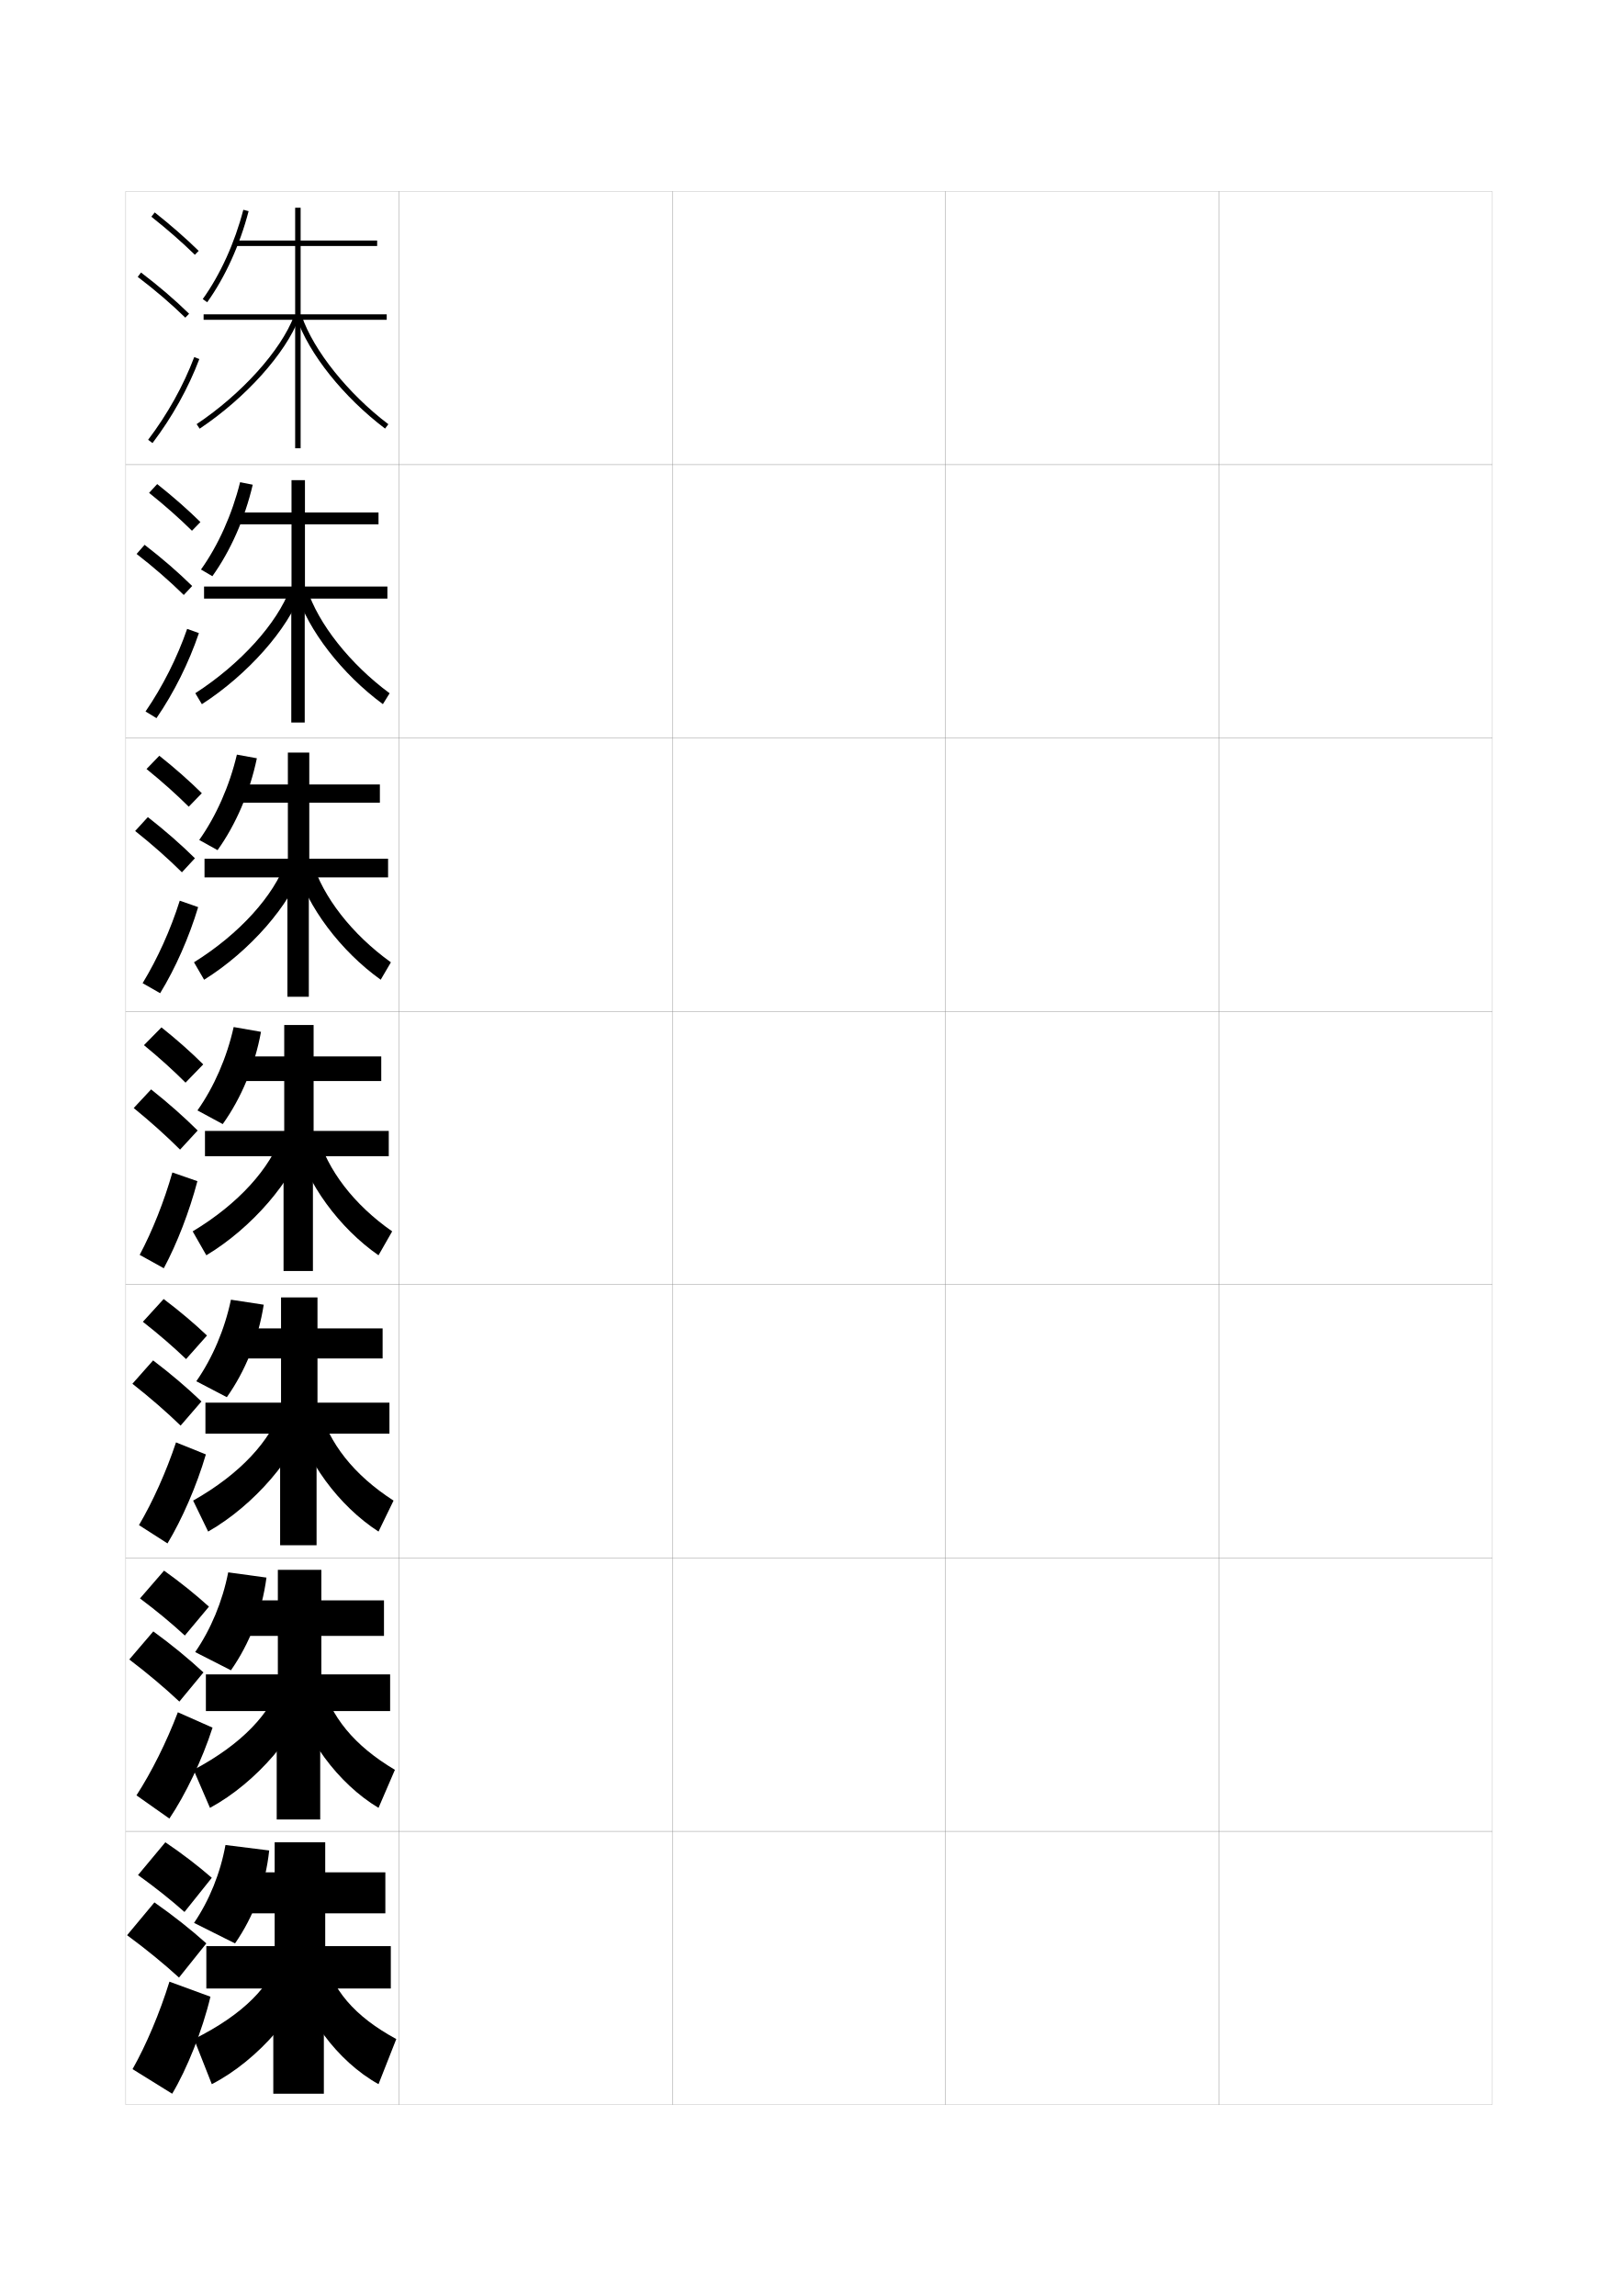
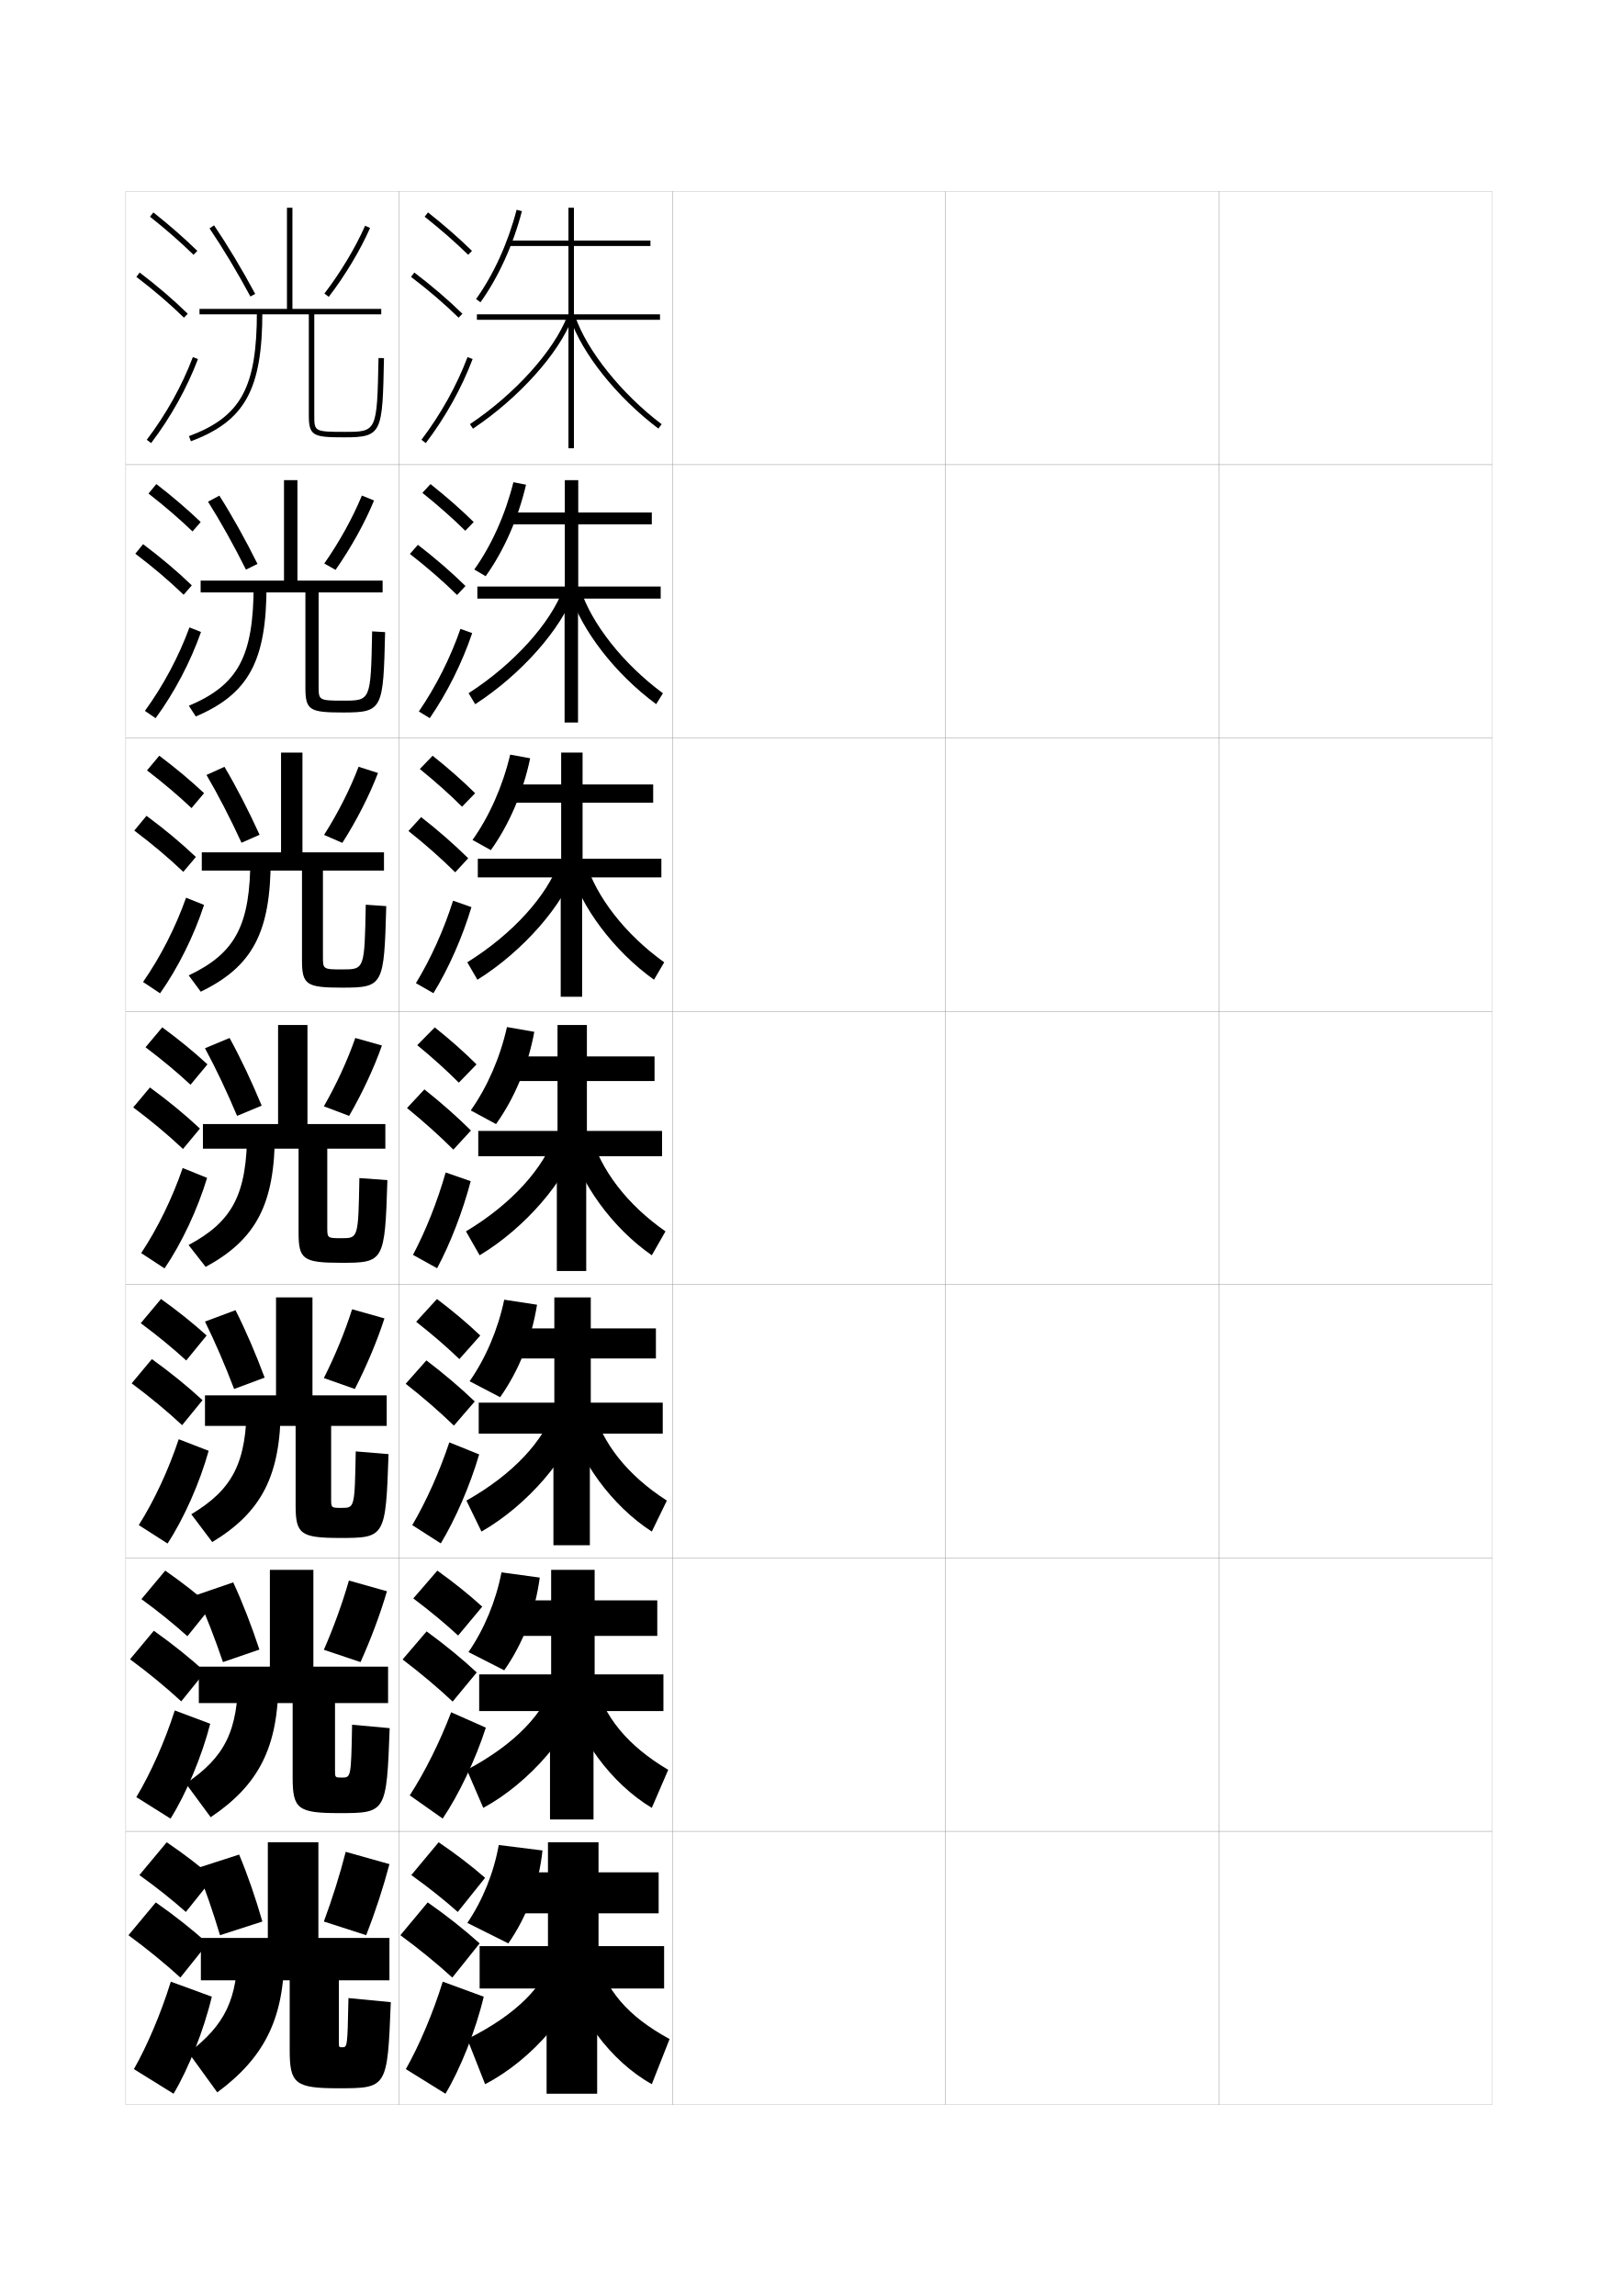
<svg xmlns="http://www.w3.org/2000/svg" version="1.1" id="glyphs" x="0px" y="0px" width="592px" height="840px" viewBox="0 0 592 840" enable-background="new 0 0 592 840" xml:space="preserve">
  <g>
    <rect x="46" y="70" fill="none" stroke="#999999" stroke-width="0.1" width="100" height="100" />
    <rect x="46" y="170" fill="none" stroke="#999999" stroke-width="0.1" width="100" height="100" />
    <rect x="46" y="270" fill="none" stroke="#999999" stroke-width="0.1" width="100" height="100" />
    <rect x="46" y="370" fill="none" stroke="#999999" stroke-width="0.1" width="100" height="100" />
    <rect x="46" y="470" fill="none" stroke="#999999" stroke-width="0.1" width="100" height="100" />
    <rect x="46" y="570" fill="none" stroke="#999999" stroke-width="0.1" width="100" height="100" />
    <rect x="46" y="670" fill="none" stroke="#999999" stroke-width="0.1" width="100" height="100" />
    <rect x="146" y="70" fill="none" stroke="#999999" stroke-width="0.1" width="100" height="100" />
    <rect x="146" y="170" fill="none" stroke="#999999" stroke-width="0.1" width="100" height="100" />
    <rect x="146" y="270" fill="none" stroke="#999999" stroke-width="0.1" width="100" height="100" />
    <rect x="146" y="370" fill="none" stroke="#999999" stroke-width="0.1" width="100" height="100" />
    <rect x="146" y="470" fill="none" stroke="#999999" stroke-width="0.1" width="100" height="100" />
    <rect x="146" y="570" fill="none" stroke="#999999" stroke-width="0.1" width="100" height="100" />
    <rect x="146" y="670" fill="none" stroke="#999999" stroke-width="0.1" width="100" height="100" />
    <rect x="246" y="70" fill="none" stroke="#999999" stroke-width="0.1" width="100" height="100" />
    <rect x="246" y="170" fill="none" stroke="#999999" stroke-width="0.1" width="100" height="100" />
    <rect x="246" y="270" fill="none" stroke="#999999" stroke-width="0.1" width="100" height="100" />
    <rect x="246" y="370" fill="none" stroke="#999999" stroke-width="0.1" width="100" height="100" />
    <rect x="246" y="470" fill="none" stroke="#999999" stroke-width="0.1" width="100" height="100" />
    <rect x="246" y="570" fill="none" stroke="#999999" stroke-width="0.1" width="100" height="100" />
    <rect x="246" y="670" fill="none" stroke="#999999" stroke-width="0.1" width="100" height="100" />
    <rect x="346" y="70" fill="none" stroke="#999999" stroke-width="0.1" width="100" height="100" />
    <rect x="346" y="170" fill="none" stroke="#999999" stroke-width="0.1" width="100" height="100" />
    <rect x="346" y="270" fill="none" stroke="#999999" stroke-width="0.1" width="100" height="100" />
    <rect x="346" y="370" fill="none" stroke="#999999" stroke-width="0.1" width="100" height="100" />
    <rect x="346" y="470" fill="none" stroke="#999999" stroke-width="0.1" width="100" height="100" />
    <rect x="346" y="570" fill="none" stroke="#999999" stroke-width="0.1" width="100" height="100" />
    <rect x="346" y="670" fill="none" stroke="#999999" stroke-width="0.1" width="100" height="100" />
    <rect x="446" y="70" fill="none" stroke="#999999" stroke-width="0.1" width="100" height="100" />
    <rect x="446" y="170" fill="none" stroke="#999999" stroke-width="0.1" width="100" height="100" />
    <rect x="446" y="270" fill="none" stroke="#999999" stroke-width="0.1" width="100" height="100" />
    <rect x="446" y="370" fill="none" stroke="#999999" stroke-width="0.1" width="100" height="100" />
    <rect x="446" y="470" fill="none" stroke="#999999" stroke-width="0.1" width="100" height="100" />
    <rect x="446" y="570" fill="none" stroke="#999999" stroke-width="0.1" width="100" height="100" />
    <rect x="446" y="670" fill="none" stroke="#999999" stroke-width="0.1" width="100" height="100" />
  </g>
  <g>
-     <path d="M50.5,686c6.32,4.532,11.996,9.057,17,13.5l10-12.5c-4.965-4.321-10.732-8.76-17-13   L50.5,686z" />
-     <path d="M65.5,723.5l10-12.5c-5.549-4.986-11.995-10.107-19-15l-10,12   C53.564,713.204,59.908,718.398,65.5,723.5z" />
-     <path d="M77,730.5c-2.919,12.319-8.596,26.487-14,35.5l-14.5-9c4.979-8.802,9.985-20.634,13.5-32   L77,730.5z" />
-   </g>
-   <g>
-     <path d="M55.379,79.283c5.9,4.677,11.257,9.363,15.922,13.932l1.398-1.43   c-4.714-4.616-10.124-9.35-16.078-14.068L55.379,79.283z" />
-     <path d="M50.394,101.295c6.494,4.947,12.188,9.828,17.408,14.921l1.396-1.432   c-5.278-5.15-11.033-10.083-17.592-15.079L50.394,101.295z" />
-     <path d="M54.203,160.896l1.594,1.209c7.186-9.465,13.112-20.099,17.139-30.751   l-1.871-0.707C67.105,141.121,61.274,151.581,54.203,160.896z" />
-   </g>
-   <g>
-     <g>
-       <path d="M54.555,180.314c5.802,4.646,11.095,9.331,15.686,13.86l3.093-3.18    c-4.623-4.552-9.976-9.258-15.814-13.891L54.555,180.314z" />
-       <path d="M67.243,217.676l3.077-3.287c-5.19-5.092-10.955-10.086-17.408-15.065    l-2.929,3.334C56.394,207.648,62.091,212.614,67.243,217.676z" />
-       <path d="M72.779,231.615c-3.664,10.819-9.126,21.814-15.523,31.119l-4.004-2.437    c6.263-9.13,11.577-19.688,15.227-30.214L72.779,231.615z" />
-     </g>
-     <g>
-       <path d="M53.612,281.345c5.703,4.616,10.932,9.298,15.45,13.788l4.787-4.931    c-4.532-4.486-9.829-9.165-15.55-13.712L53.612,281.345z" />
-       <path d="M66.565,319.135l4.758-5.141c-5.102-5.033-10.876-10.09-17.224-15.052    l-4.645,5.077C55.782,309.053,61.482,314.104,66.565,319.135z" />
-       <path d="M72.505,331.876c-3.301,10.986-8.3,22.342-13.908,31.487l-6.414-3.664    c5.455-8.946,10.252-19.602,13.592-30.18L72.505,331.876z" />
-     </g>
-     <g>
-       <path d="M52.67,382.375c5.604,4.586,10.77,9.266,15.215,13.716l6.48-6.682    c-4.441-4.422-9.681-9.073-15.285-13.534L52.67,382.375z" />
-       <path d="M65.888,420.595l6.438-6.996c-5.013-4.974-10.797-10.093-17.039-15.037    l-6.36,6.82C55.17,410.458,60.873,415.594,65.888,420.595z" />
-       <path d="M72.23,432.137c-2.938,11.153-7.474,22.87-12.293,31.855l-8.824-4.892    c4.646-8.762,8.927-19.516,11.957-30.145L72.23,432.137z" />
-     </g>
-     <g>
-       <path d="M52.275,483.583c5.843,4.568,11.179,9.196,15.81,13.644l7.654-8.621    c-4.616-4.388-10.031-8.969-15.857-13.355L52.275,483.583z" />
-       <path d="M66.087,521.562l7.625-8.83c-5.191-4.979-11.196-10.098-17.692-15.025    l-7.574,8.547C54.963,511.373,60.88,516.528,66.087,521.562z" />
-       <path d="M75.329,532.101c-3.345,11.426-8.72,23.759-14.042,32.561l-10.435-6.691    c5.058-8.595,9.975-19.528,13.551-30.272L75.329,532.101z" />
-     </g>
-     <g>
-       <path d="M51.223,584.791c6.082,4.551,11.588,9.127,16.405,13.572l8.827-10.561    c-4.79-4.354-10.381-8.864-16.428-13.178L51.223,584.791z" />
-       <path d="M65.629,622.531l8.813-10.665c-5.37-4.982-11.596-10.103-18.347-15.013    l-8.787,10.273C54.099,612.289,60.229,617.463,65.629,622.531z" />
-       <path d="M77.769,632.064c-3.75,11.698-9.965,24.647-15.79,33.266l-12.045-8.491    c5.469-8.428,11.022-19.54,15.144-30.399L77.769,632.064z" />
-     </g>
-   </g>
-   <g>
-     <g>
-       <path d="M75.812,110.583l-1.625-1.166c6.43-8.966,11.701-20.568,14.845-32.668    l1.936,0.502C87.765,89.584,82.382,101.421,75.812,110.583z" />
-       <polygon points="141.5,115 110,115 110,90 138,90 138,88 110,88 110,76 108,76 108,88 86,88 86,90 108,90 108,115 74.5,115     74.5,117 108,117 108,164 110,164 110,117 141.5,117   " />
-       <path d="M73.056,156.831l-1.111-1.662c16.487-11.015,30.803-26.898,35.621-39.525    l1.869,0.713C104.479,129.34,89.86,145.605,73.056,156.831z" />
-       <path d="M140.896,156.798c-15.211-11.51-27.906-27.397-32.344-40.477l1.895-0.643    c4.25,12.53,16.973,28.413,31.656,39.523L140.896,156.798z" />
-     </g>
-     <g>
-       <path d="M77.708,210.805l-4.167-2.444c6.302-8.828,11.384-20.145,14.313-31.945    l4.624,0.918C89.584,189.707,84.344,201.541,77.708,210.805z" />
-       <polygon points="141.75,214.583 111.583,214.583 111.583,191.833 138.5,191.833 138.5,187.5     111.583,187.5 111.583,175.667 106.667,175.667 106.667,187.5 86.4,187.5 86.4,191.833     106.667,191.833 106.667,214.583 74.666,214.583 74.666,219 106.583,219     106.583,264.333 111.5,264.333 111.5,219 141.75,219   " />
-       <path d="M71.463,253.612c16.582-10.698,30.02-25.649,34.627-38.188l4.053,1.316    c-4.75,13.398-19.5,30.068-36.273,40.896L71.463,253.612z" />
-       <path d="M108.444,216.718l3.909-1.27c4.038,12.696,15.752,27.519,30.215,38.186    l-2.471,3.981C125.179,246.631,112.67,230.521,108.444,216.718z" />
-     </g>
-     <g>
-       <path d="M79.604,311.027l-6.709-3.722c6.176-8.69,11.066-19.723,13.782-31.223    l7.312,1.334C91.403,289.831,86.307,301.661,79.604,311.027z" />
-       <polygon points="142,314.167 113.167,314.167 113.167,293.667 139,293.667 139,287 113.167,287     113.167,275.333 105.333,275.333 105.333,287 86.8,287 86.8,293.667     105.333,293.667 105.333,314.167 74.833,314.167 74.833,321 105.167,321     105.167,364.667 113,364.667 113,321 142,321   " />
-       <path d="M70.981,352.056c16.677-10.381,29.238-24.4,33.634-36.849l6.236,1.919    c-4.543,13.812-19.426,30.888-36.166,41.317L70.981,352.056z" />
-       <path d="M108.337,317.116l5.924-1.898c3.825,12.861,14.53,26.625,28.773,36.85    l-3.735,6.365C124.673,347.976,112.352,331.642,108.337,317.116z" />
-     </g>
-     <g>
-       <path d="M81.5,411.25l-9.25-5c6.049-8.552,10.749-19.3,13.25-30.5l10,1.75    C93.223,389.954,88.27,401.781,81.5,411.25z" />
-       <polygon points="142.25,413.75 114.75,413.75 114.75,395.5 139.5,395.5 139.5,386.5 114.75,386.5 114.75,375 104,375 104,386.5     87.2,386.5 87.2,395.5 104,395.5 104,413.75 75,413.75 75,423 103.75,423 103.75,465 114.5,465 114.5,423 142.25,423       " />
-       <path d="M70.5,450.5l5,8.75c16.709-10.031,31.723-27.512,36.061-41.738l-8.42-2.523    C98.955,427.35,87.271,440.436,70.5,450.5z" />
-       <path d="M108.229,417.513C112.032,432.762,124.166,449.319,138.5,459.25l5-8.75    c-14.023-9.781-23.72-22.485-27.332-35.513L108.229,417.513z" />
-     </g>
-     <g>
-       <path d="M83,511.166l-11.167-5.833C77.725,496.898,82.212,486.4,84.5,475.5l12,1.833    C94.531,489.827,89.792,501.563,83,511.166z" />
-       <polygon points="142.5,513.166 116.167,513.166 116.167,497 140,497 140,486 116.167,486     116.167,474.666 102.833,474.666 102.833,486 87.6,486 87.6,497 102.833,497     102.833,513.166 75.167,513.166 75.167,524.5 102.5,524.5 102.5,565.333     115.833,565.333 115.833,524.5 142.5,524.5   " />
-       <path d="M70.667,549l5.5,11.333c16.871-9.632,32.185-27.518,36.374-42.159l-9.447-3.349    C99.018,527.098,87.918,539.251,70.667,549z" />
-       <path d="M107.819,518.175c3.726,15.974,16.118,32.754,30.681,42.158L144,549    c-14.503-9.338-23.646-20.983-27.221-34.176L107.819,518.175z" />
-     </g>
-     <g>
-       <path d="M84.5,611.084l-13.083-6.667C77.151,596.1,81.427,585.852,83.5,575.25l14,1.916    C95.84,589.701,91.315,601.346,84.5,611.084z" />
-       <polygon points="142.75,612.583 117.583,612.583 117.583,598.5 140.5,598.5 140.5,585.5 117.583,585.5     117.583,574.333 101.667,574.333 101.667,585.5 88,585.5 88,598.5 101.667,598.5     101.667,612.583 75.333,612.583 75.333,626 101.25,626 101.25,665.667 117.167,665.667     117.167,626 142.75,626   " />
-       <path d="M70.833,647.5l6,13.916c17.034-9.232,32.646-27.522,36.688-42.579    l-10.474-4.175C99.08,626.847,88.565,638.066,70.833,647.5z" />
-       <path d="M107.41,618.838c3.649,16.696,16.297,33.701,31.09,42.578L144.5,647.5    c-14.983-8.896-23.574-19.48-27.111-32.838L107.41,618.838z" />
-     </g>
-     <g>
-       <path d="M86,711c6.839-9.871,11.148-21.426,12.5-34l-16-2c-1.859,10.302-5.923,20.301-11.5,28.5    L86,711z" />
-       <polygon points="143,712 119,712 119,700 141,700 141,685 119,685 119,674 100.5,674 100.5,685 88.4,685 88.4,700     100.5,700 100.5,712 75.5,712 75.5,727.5 100,727.5 100,766 118.5,766 118.5,727.5 143,727.5   " />
-       <path d="M103,714.5c-3.857,12.095-13.788,22.383-32,31.5l6.5,16.5    c17.195-8.835,33.108-27.528,37-43L103,714.5z" />
-       <path d="M118,714.5l-11,5c3.571,17.421,16.478,34.649,31.5,43L145,746    C129.536,737.548,121.499,728.022,118,714.5z" />
-     </g>
+     <path d="M150.5,686c6.32,4.532,11.996,9.057,17,13.5l10-12.5c-4.965-4.321-10.732-8.76-17-13   L150.5,686z" />
+     <path d="M165.5,723.5l10-12.5c-5.549-4.986-11.995-10.107-19-15l-10,12   C153.564,713.204,159.908,718.398,165.5,723.5z" />
+     <path d="M177,730.5c-2.919,12.319-8.596,26.487-14,35.5l-14.5-9c4.979-8.802,9.985-20.634,13.5-32   L177,730.5z" />
+   </g>
+   <g>
+     <path d="M155.379,79.283c5.9,4.677,11.257,9.363,15.922,13.932l1.398-1.43   c-4.714-4.616-10.124-9.35-16.078-14.068L155.379,79.283z" />
+     <path d="M150.394,101.295c6.494,4.947,12.188,9.828,17.408,14.921l1.396-1.432   c-5.278-5.15-11.033-10.083-17.592-15.079L150.394,101.295z" />
+     <path d="M154.203,160.896l1.594,1.209c7.186-9.465,13.112-20.099,17.139-30.751   l-1.871-0.707C167.105,141.121,161.274,151.581,154.203,160.896z" />
+   </g>
+   <g>
+     <g>
+       <path d="M154.555,180.314c5.802,4.646,11.095,9.331,15.686,13.86l3.093-3.18    c-4.623-4.552-9.976-9.258-15.814-13.891L154.555,180.314z" />
+       <path d="M167.243,217.676l3.077-3.287c-5.19-5.092-10.955-10.086-17.408-15.065    l-2.929,3.334C156.394,207.648,162.091,212.614,167.243,217.676z" />
+       <path d="M172.779,231.615c-3.664,10.819-9.126,21.814-15.523,31.119l-4.004-2.437    c6.263-9.13,11.577-19.688,15.227-30.214L172.779,231.615z" />
+     </g>
+     <g>
+       <path d="M153.612,281.345c5.703,4.616,10.932,9.298,15.45,13.788l4.787-4.931    c-4.532-4.486-9.829-9.165-15.55-13.712L153.612,281.345z" />
+       <path d="M166.565,319.135l4.758-5.141c-5.102-5.033-10.876-10.09-17.224-15.052    l-4.645,5.077C155.782,309.053,161.482,314.104,166.565,319.135z" />
+       <path d="M172.505,331.876c-3.301,10.986-8.3,22.342-13.908,31.487l-6.414-3.664    c5.455-8.946,10.252-19.602,13.592-30.18L172.505,331.876z" />
+     </g>
+     <g>
+       <path d="M152.67,382.375c5.604,4.586,10.77,9.266,15.215,13.716l6.48-6.682    c-4.441-4.422-9.681-9.073-15.285-13.534L152.67,382.375z" />
+       <path d="M165.888,420.595l6.438-6.996c-5.013-4.974-10.797-10.093-17.039-15.037    l-6.36,6.82C155.17,410.458,160.873,415.594,165.888,420.595z" />
+       <path d="M172.23,432.137c-2.938,11.153-7.474,22.87-12.293,31.855l-8.824-4.892    c4.646-8.762,8.927-19.516,11.957-30.145L172.23,432.137z" />
+     </g>
+     <g>
+       <path d="M152.275,483.583c5.843,4.568,11.179,9.196,15.81,13.644l7.654-8.621    c-4.616-4.388-10.031-8.969-15.857-13.355L152.275,483.583z" />
+       <path d="M166.087,521.562l7.625-8.83c-5.191-4.979-11.196-10.098-17.692-15.025    l-7.574,8.547C154.963,511.373,160.88,516.528,166.087,521.562z" />
+       <path d="M175.329,532.101c-3.345,11.426-8.72,23.759-14.042,32.561l-10.435-6.691    c5.058-8.595,9.975-19.528,13.551-30.272L175.329,532.101z" />
+     </g>
+     <g>
+       <path d="M151.223,584.791c6.082,4.551,11.588,9.127,16.405,13.572l8.827-10.561    c-4.79-4.354-10.381-8.864-16.428-13.178L151.223,584.791z" />
+       <path d="M165.629,622.531l8.813-10.665c-5.37-4.982-11.596-10.103-18.347-15.013    l-8.787,10.273C154.099,612.289,160.229,617.463,165.629,622.531z" />
+       <path d="M177.769,632.064c-3.75,11.698-9.965,24.647-15.79,33.266l-12.045-8.491    c5.469-8.428,11.022-19.54,15.144-30.399L177.769,632.064z" />
+     </g>
+   </g>
+   <g>
+     <g>
+       <path d="M175.812,110.583l-1.625-1.166c6.43-8.966,11.701-20.568,14.845-32.668    l1.936,0.502C187.765,89.584,182.382,101.421,175.812,110.583z" />
+       <polygon points="241.5,115 210,115 210,90 238,90 238,88 210,88 210,76 208,76 208,88 186,88 186,90 208,90 208,115 174.5,115     174.5,117 208,117 208,164 210,164 210,117 241.5,117   " />
+       <path d="M173.056,156.831l-1.111-1.662c16.487-11.015,30.803-26.898,35.621-39.525    l1.869,0.713C204.479,129.34,189.86,145.605,173.056,156.831z" />
+       <path d="M240.896,156.798c-15.211-11.51-27.906-27.397-32.344-40.477l1.895-0.643    c4.25,12.53,16.973,28.413,31.656,39.523L240.896,156.798z" />
+     </g>
+     <g>
+       <path d="M177.708,210.805l-4.167-2.444c6.302-8.828,11.384-20.145,14.313-31.945    l4.624,0.918C189.584,189.707,184.344,201.541,177.708,210.805z" />
+       <polygon points="241.75,214.583 211.583,214.583 211.583,191.833 238.5,191.833 238.5,187.5     211.583,187.5 211.583,175.667 206.667,175.667 206.667,187.5 186.4,187.5     186.4,191.833 206.667,191.833 206.667,214.583 174.666,214.583 174.666,219     206.583,219 206.583,264.333 211.5,264.333 211.5,219 241.75,219   " />
+       <path d="M171.463,253.612c16.582-10.698,30.02-25.649,34.627-38.188l4.053,1.316    c-4.75,13.398-19.5,30.068-36.273,40.896L171.463,253.612z" />
+       <path d="M208.444,216.718l3.909-1.27c4.038,12.696,15.752,27.519,30.215,38.186    l-2.471,3.981C225.179,246.631,212.67,230.521,208.444,216.718z" />
+     </g>
+     <g>
+       <path d="M179.604,311.027l-6.709-3.722c6.176-8.69,11.066-19.723,13.782-31.223    l7.312,1.334C191.403,289.831,186.307,301.661,179.604,311.027z" />
+       <polygon points="242,314.167 213.167,314.167 213.167,293.667 239,293.667 239,287 213.167,287     213.167,275.333 205.333,275.333 205.333,287 186.8,287 186.8,293.667     205.333,293.667 205.333,314.167 174.833,314.167 174.833,321 205.167,321     205.167,364.667 213,364.667 213,321 242,321   " />
+       <path d="M170.981,352.056c16.677-10.381,29.238-24.4,33.634-36.849l6.236,1.919    c-4.543,13.812-19.426,30.888-36.166,41.317L170.981,352.056z" />
+       <path d="M208.337,317.116l5.924-1.898c3.825,12.861,14.53,26.625,28.773,36.85    l-3.735,6.365C224.673,347.976,212.352,331.642,208.337,317.116z" />
+     </g>
+     <g>
+       <path d="M181.5,411.25l-9.25-5c6.049-8.552,10.749-19.3,13.25-30.5l10,1.75    C193.223,389.954,188.27,401.781,181.5,411.25z" />
+       <polygon points="242.25,413.75 214.75,413.75 214.75,395.5 239.5,395.5 239.5,386.5 214.75,386.5 214.75,375 204,375 204,386.5     187.2,386.5 187.2,395.5 204,395.5 204,413.75 175,413.75 175,423 203.75,423 203.75,465 214.5,465 214.5,423     242.25,423   " />
+       <path d="M170.5,450.5l5,8.75c16.709-10.031,31.723-27.512,36.061-41.738l-8.42-2.523    C198.955,427.35,187.271,440.436,170.5,450.5z" />
+       <path d="M208.229,417.513C212.032,432.762,224.166,449.319,238.5,459.25l5-8.75    c-14.023-9.781-23.72-22.485-27.332-35.513L208.229,417.513z" />
+     </g>
+     <g>
+       <path d="M183,511.166l-11.167-5.833C177.725,496.898,182.212,486.4,184.5,475.5    l12,1.833C194.531,489.827,189.792,501.563,183,511.166z" />
+       <polygon points="242.5,513.166 216.167,513.166 216.167,497 240,497 240,486 216.167,486     216.167,474.666 202.833,474.666 202.833,486 187.6,486 187.6,497 202.833,497     202.833,513.166 175.167,513.166 175.167,524.5 202.5,524.5 202.5,565.333     215.833,565.333 215.833,524.5 242.5,524.5   " />
+       <path d="M170.667,549l5.5,11.333c16.871-9.632,32.185-27.518,36.374-42.159l-9.447-3.349    C199.018,527.098,187.918,539.251,170.667,549z" />
+       <path d="M207.819,518.175c3.726,15.974,16.118,32.754,30.681,42.158L244,549    c-14.503-9.338-23.646-20.983-27.221-34.176L207.819,518.175z" />
+     </g>
+     <g>
+       <path d="M184.5,611.084l-13.083-6.667C177.151,596.1,181.427,585.852,183.5,575.25l14,1.916    C195.84,589.701,191.315,601.346,184.5,611.084z" />
+       <polygon points="242.75,612.583 217.583,612.583 217.583,598.5 240.5,598.5 240.5,585.5 217.583,585.5     217.583,574.333 201.667,574.333 201.667,585.5 188,585.5 188,598.5 201.667,598.5     201.667,612.583 175.333,612.583 175.333,626 201.25,626 201.25,665.667 217.167,665.667     217.167,626 242.75,626   " />
+       <path d="M170.833,647.5l6,13.916c17.034-9.232,32.646-27.522,36.688-42.579    l-10.474-4.175C199.08,626.847,188.565,638.066,170.833,647.5z" />
+       <path d="M207.41,618.838c3.649,16.696,16.297,33.701,31.09,42.578L244.5,647.5    c-14.983-8.896-23.574-19.48-27.111-32.838L207.41,618.838z" />
+     </g>
+     <g>
+       <path d="M186,711c6.839-9.871,11.148-21.426,12.5-34l-16-2c-1.859,10.302-5.923,20.301-11.5,28.5    L186,711z" />
+       <polygon points="243,712 219,712 219,700 241,700 241,685 219,685 219,674 200.5,674 200.5,685 188.4,685 188.4,700     200.5,700 200.5,712 175.5,712 175.5,727.5 200,727.5 200,766 218.5,766 218.5,727.5 243,727.5   " />
+       <path d="M203,714.5c-3.857,12.095-13.788,22.383-32,31.5l6.5,16.5    c17.195-8.835,33.108-27.528,37-43L203,714.5z" />
+       <path d="M218,714.5l-11,5c3.571,17.421,16.478,34.649,31.5,43L245,746    C229.536,737.548,221.499,728.022,218,714.5z" />
+     </g>
+   </g>
+   <g>
+     <path d="M51,686c6.32,4.532,11.996,9.057,17,13.5L78,687c-4.965-4.321-10.732-8.76-17-13L51,686   z" />
+     <path d="M66,723.5L76,711c-5.549-4.986-11.995-10.107-19-15l-10,12   C54.064,713.204,60.408,718.398,66,723.5z" />
+     <path d="M77.5,730.5c-2.919,12.319-8.596,26.487-14,35.5L49,757c4.979-8.802,9.985-20.634,13.5-32   L77.5,730.5z" />
+   </g>
+   <g>
+     <path d="M51.749,585.047c6.25,4.557,11.873,9.107,16.82,13.572l8.733-10.822   c-4.924-4.37-10.631-8.857-16.847-13.178L51.749,585.047z" />
+     <path d="M66.319,622.452l8.733-10.821c-5.504-5.014-11.834-10.104-18.765-15.014   l-8.702,10.432C54.555,612.21,60.79,617.352,66.319,622.452z" />
+     <path d="M76.925,630.642c-3.103,12.042-8.822,25.62-14.522,34.709l-12.516-7.868   c5.328-8.888,10.472-20.49,14.06-31.709L76.925,630.642z" />
+   </g>
+   <g>
+     <path d="M51.499,484.094c6.18,4.581,11.75,9.159,16.641,13.645l7.466-9.144   c-4.882-4.419-10.529-8.956-16.692-13.356L51.499,484.094z" />
+     <path d="M66.639,521.405l7.466-9.144c-5.459-5.041-11.675-10.1-18.531-15.027   l-7.403,8.864C55.045,511.217,61.172,516.307,66.639,521.405z" />
+     <path d="M76.351,530.784c-3.288,11.764-9.048,24.753-15.046,33.917l-10.531-6.736   c5.677-8.973,10.957-20.347,14.62-31.417L76.351,530.784z" />
+   </g>
+   <g>
+     <g>
+       <path d="M54.879,79.283c5.9,4.677,11.257,9.363,15.922,13.932l1.398-1.43    c-4.714-4.616-10.123-9.35-16.078-14.068L54.879,79.283z" />
+       <path d="M49.895,101.295c6.493,4.947,12.188,9.828,17.407,14.921l1.396-1.432    c-5.278-5.149-11.033-10.083-17.593-15.079L49.895,101.295z" />
+       <path d="M53.703,160.896l1.594,1.209c7.186-9.465,13.112-20.099,17.139-30.751    l-1.871-0.707C66.605,141.121,60.775,151.581,53.703,160.896z" />
+     </g>
+     <g>
+       <path d="M54.335,180.569c5.971,4.653,11.38,9.312,16.102,13.86l2.999-3.441    c-4.756-4.567-10.225-9.251-16.232-13.891L54.335,180.569z" />
+       <path d="M67.187,217.596l2.998-3.443c-5.324-5.122-11.193-10.087-17.827-15.066    l-2.843,3.492C56.104,207.569,61.906,212.502,67.187,217.596z" />
+       <path d="M73.549,231.211c-3.842,10.93-9.727,22.153-16.615,31.542l-3.912-2.674    c6.723-9.229,12.416-19.917,16.301-30.541L73.549,231.211z" />
+     </g>
+     <g>
+       <path d="M53.792,281.854c6.041,4.629,11.503,9.262,16.282,13.789l4.599-5.453    c-4.798-4.518-10.326-9.153-16.385-13.713L53.792,281.854z" />
+       <path d="M67.073,318.977l4.598-5.454c-5.369-5.096-11.354-10.092-18.062-15.054    l-4.474,5.394C55.819,308.896,61.729,313.881,67.073,318.977z" />
+       <path d="M74.663,331.068c-3.657,11.208-9.501,23.02-16.093,32.335l-6.229-4.14    c6.375-9.145,11.93-20.061,15.741-30.833L74.663,331.068z" />
+     </g>
+     <g>
+       <path d="M53.248,383.141c6.11,4.605,11.627,9.211,16.461,13.717l6.199-7.465    c-4.84-4.469-10.428-9.055-16.539-13.535L53.248,383.141z" />
+       <path d="M66.959,420.357l6.199-7.465c-5.414-5.068-11.515-10.096-18.297-15.041    l-6.105,7.297C55.535,410.223,61.554,415.26,66.959,420.357z" />
+       <path d="M75.776,430.926c-3.473,11.486-9.274,23.887-15.569,33.127l-8.547-5.605    c6.025-9.059,11.443-20.203,15.181-31.125L75.776,430.926z" />
+     </g>
+   </g>
+   <g>
+     <path d="M138.5,130.979C137.952,158,137.952,158,126,158c-11,0-11-0.226-11-6v-37h24.5v-2H107V76h-2v37H73v2h40v37   c0,7.506,1.634,8,13,8c13.912,0,13.945-1.637,14.5-28.979L138.5,130.979z" />
+     <path d="M91.619,108.474c-4.82-8.968-9.989-17.582-14.947-24.913l1.656-1.121   c4.996,7.387,10.201,16.062,15.053,25.087L91.619,108.474z" />
+     <path d="M120.294,108.608l-1.588-1.217c5.906-7.71,11.329-16.747,14.879-24.795   l1.83,0.807C131.804,91.591,126.292,100.777,120.294,108.608z" />
+     <path d="M69.851,161.437l-0.701-1.873C88.193,152.437,94,141.791,94,114h2   C96,142.502,89.646,154.029,69.851,161.437z" />
+   </g>
+   <g>
+     <g>
+       <path d="M136.167,230.986c-0.498,25.344-0.5,25.347-10.523,25.347    c-9.053,0-9.06-0.155-9.06-5.333V216.75H140v-4.334h-31.167v-36.75h-4.917v36.75    H73.416V216.75H111.75v34.916c0,8.242,1.634,9,13.863,9    c14.495,0,14.627-1.222,15.303-29.403L136.167,230.986z" />
+       <path d="M80.264,181.333c4.687,7.383,9.504,16.034,13.952,24.975l-4.22,2.09    c-4.437-8.882-9.241-17.508-13.882-24.858L80.264,181.333z" />
+       <path d="M122.779,208.488l-4.123-2.321c5.465-7.798,10.442-16.78,13.753-24.863    l4.451,1.798C133.481,191.329,128.343,200.559,122.779,208.488z" />
+       <path d="M92.808,213.823l4.716,0.354c0,27.681-6.523,39.665-25.875,47.947    l-2.55-3.915C87.189,250.57,92.808,240.15,92.808,213.823z" />
+     </g>
+     <g>
+       <path d="M133.833,330.993c-0.447,23.667-0.453,23.673-8.547,23.673    c-7.106,0-7.12-0.083-7.12-4.667v-31.5H140.5v-6.667h-29.833v-36.5h-7.833v36.5h-29V318.5H110.5    v32.833c0,8.978,1.635,10,14.727,10c15.078,0,15.309-0.807,16.106-29.826    L133.833,330.993z" />
+       <path d="M82.132,280.542c4.378,7.38,8.807,16.007,12.851,24.862l-6.61,2.92    c-4.053-8.796-8.492-17.436-12.816-24.804L82.132,280.542z" />
+       <path d="M125.265,308.369l-6.687-2.911c5.023-7.886,9.555-16.814,12.626-24.932    l7.1,2.274C135.158,291.066,130.394,300.34,125.265,308.369z" />
+       <path d="M91.617,313.646l7.432,0.708c0,26.86-6.692,39.3-25.599,48.458    l-4.4-5.958C86.186,348.705,91.617,338.51,91.617,313.646z" />
+     </g>
+     <g>
+       <path d="M131.5,431c-0.396,21.991-0.406,22-6.57,22c-5.159,0-5.18-0.013-5.18-4v-28.75H141v-9    h-28.5V375h-10.75v36.25h-27.5v9h35V451c0,9.714,1.636,11,15.591,11    c15.66,0,15.991-0.393,16.909-30.25L131.5,431z" />
+       <path d="M84,379.75c4.068,7.377,8.109,15.98,11.75,24.75l-9,3.75    c-3.669-8.711-7.743-17.362-11.75-24.75L84,379.75z" />
+       <path d="M139.75,382.5c-2.914,8.305-7.306,17.622-12,25.75l-9.25-3.5    c4.582-7.974,8.668-16.848,11.5-25L139.75,382.5z" />
+       <path d="M90.426,413.469l10.148,1.062c0,26.039-6.861,38.936-25.324,48.969l-6.25-8    C85.182,446.839,90.426,436.869,90.426,413.469z" />
+     </g>
+   </g>
+   <g>
+     <path d="M130.167,531c-0.386,20.657-0.397,20.666-5.153,20.666   c-3.829,0-3.847-0.012-3.847-3.332v-26.667H141.5V510.5h-27.167v-35.834H101V510.5H75v11.167   h33.167v29c0,10.565,1.748,11.999,16.288,11.999c16.458,0,16.682-0.264,17.712-30.666   L130.167,531z" />
+     <path d="M86.167,479.333C89.913,486.714,93.597,495.316,96.833,504l-11.167,4.167   C82.381,499.541,78.677,490.914,75,483.5L86.167,479.333z" />
+     <path d="M140.667,482.334c-2.682,8.342-6.603,17.59-10.833,25.833L118.5,504.166   C122.585,496.073,126.241,487.188,128.833,479L140.667,482.334z" />
+     <path d="M90.284,513.146l12.433,1.541c0,25.219-7.03,38.57-25.05,49.479L70,554   C85.228,544.827,90.284,535.082,90.284,513.146z" />
+   </g>
+   <g>
+     <path d="M128.833,631c-0.376,19.323-0.389,19.333-3.735,19.333   c-2.498,0-2.515-0.013-2.515-2.666v-24.583H142V609.75h-27.333v-35.417H98.75V609.75h-26   v13.334h34.333v27.25c0,11.417,1.859,12.999,16.985,12.999   c17.256,0,17.372-0.136,18.515-31.083L128.833,631z" />
+     <path d="M85.333,578.916c3.423,7.385,6.75,15.986,9.583,24.584l-13.334,4.584   C78.682,599.542,75.347,590.939,72,583.5L85.333,578.916z" />
+     <path d="M141.583,582.167c-2.449,8.381-5.899,17.56-9.666,25.917L118.5,603.583   c3.588-8.213,6.814-17.109,9.167-25.333L141.583,582.167z" />
+     <path d="M87.142,612.823l14.717,2.021c0,24.398-7.199,38.205-24.775,49.989L68,652.5   C82.273,642.815,87.142,633.296,87.142,612.823z" />
+   </g>
+   <g>
+     <path d="M106,724.5V750c0,12.27,1.971,14,17.682,14c18.055,0,18.063-0.008,19.318-31.5l-15.5-1.5   c-0.366,17.989-0.38,18-2.318,18C124.015,749,124,748.987,124,747v-22.5h18.5V709h-26v-35H98v35H73.5   v15.5H106z" />
+     <path d="M87.5,678.5c3.102,7.389,6.07,15.988,8.5,24.5l-15.5,5   c-2.519-8.456-5.483-17.034-8.5-24.5L87.5,678.5z" />
+     <path d="M142.5,682l-16-4.5c-2.112,8.259-4.909,17.167-8,25.5l15.5,5   C137.304,699.528,140.283,690.42,142.5,682z" />
+     <path d="M87,712.5c0,19.009-4.681,28.304-18,38.5l10.5,14.5C96.632,752.841,104,738.577,104,715L87,712.5z   " />
  </g>
</svg>
